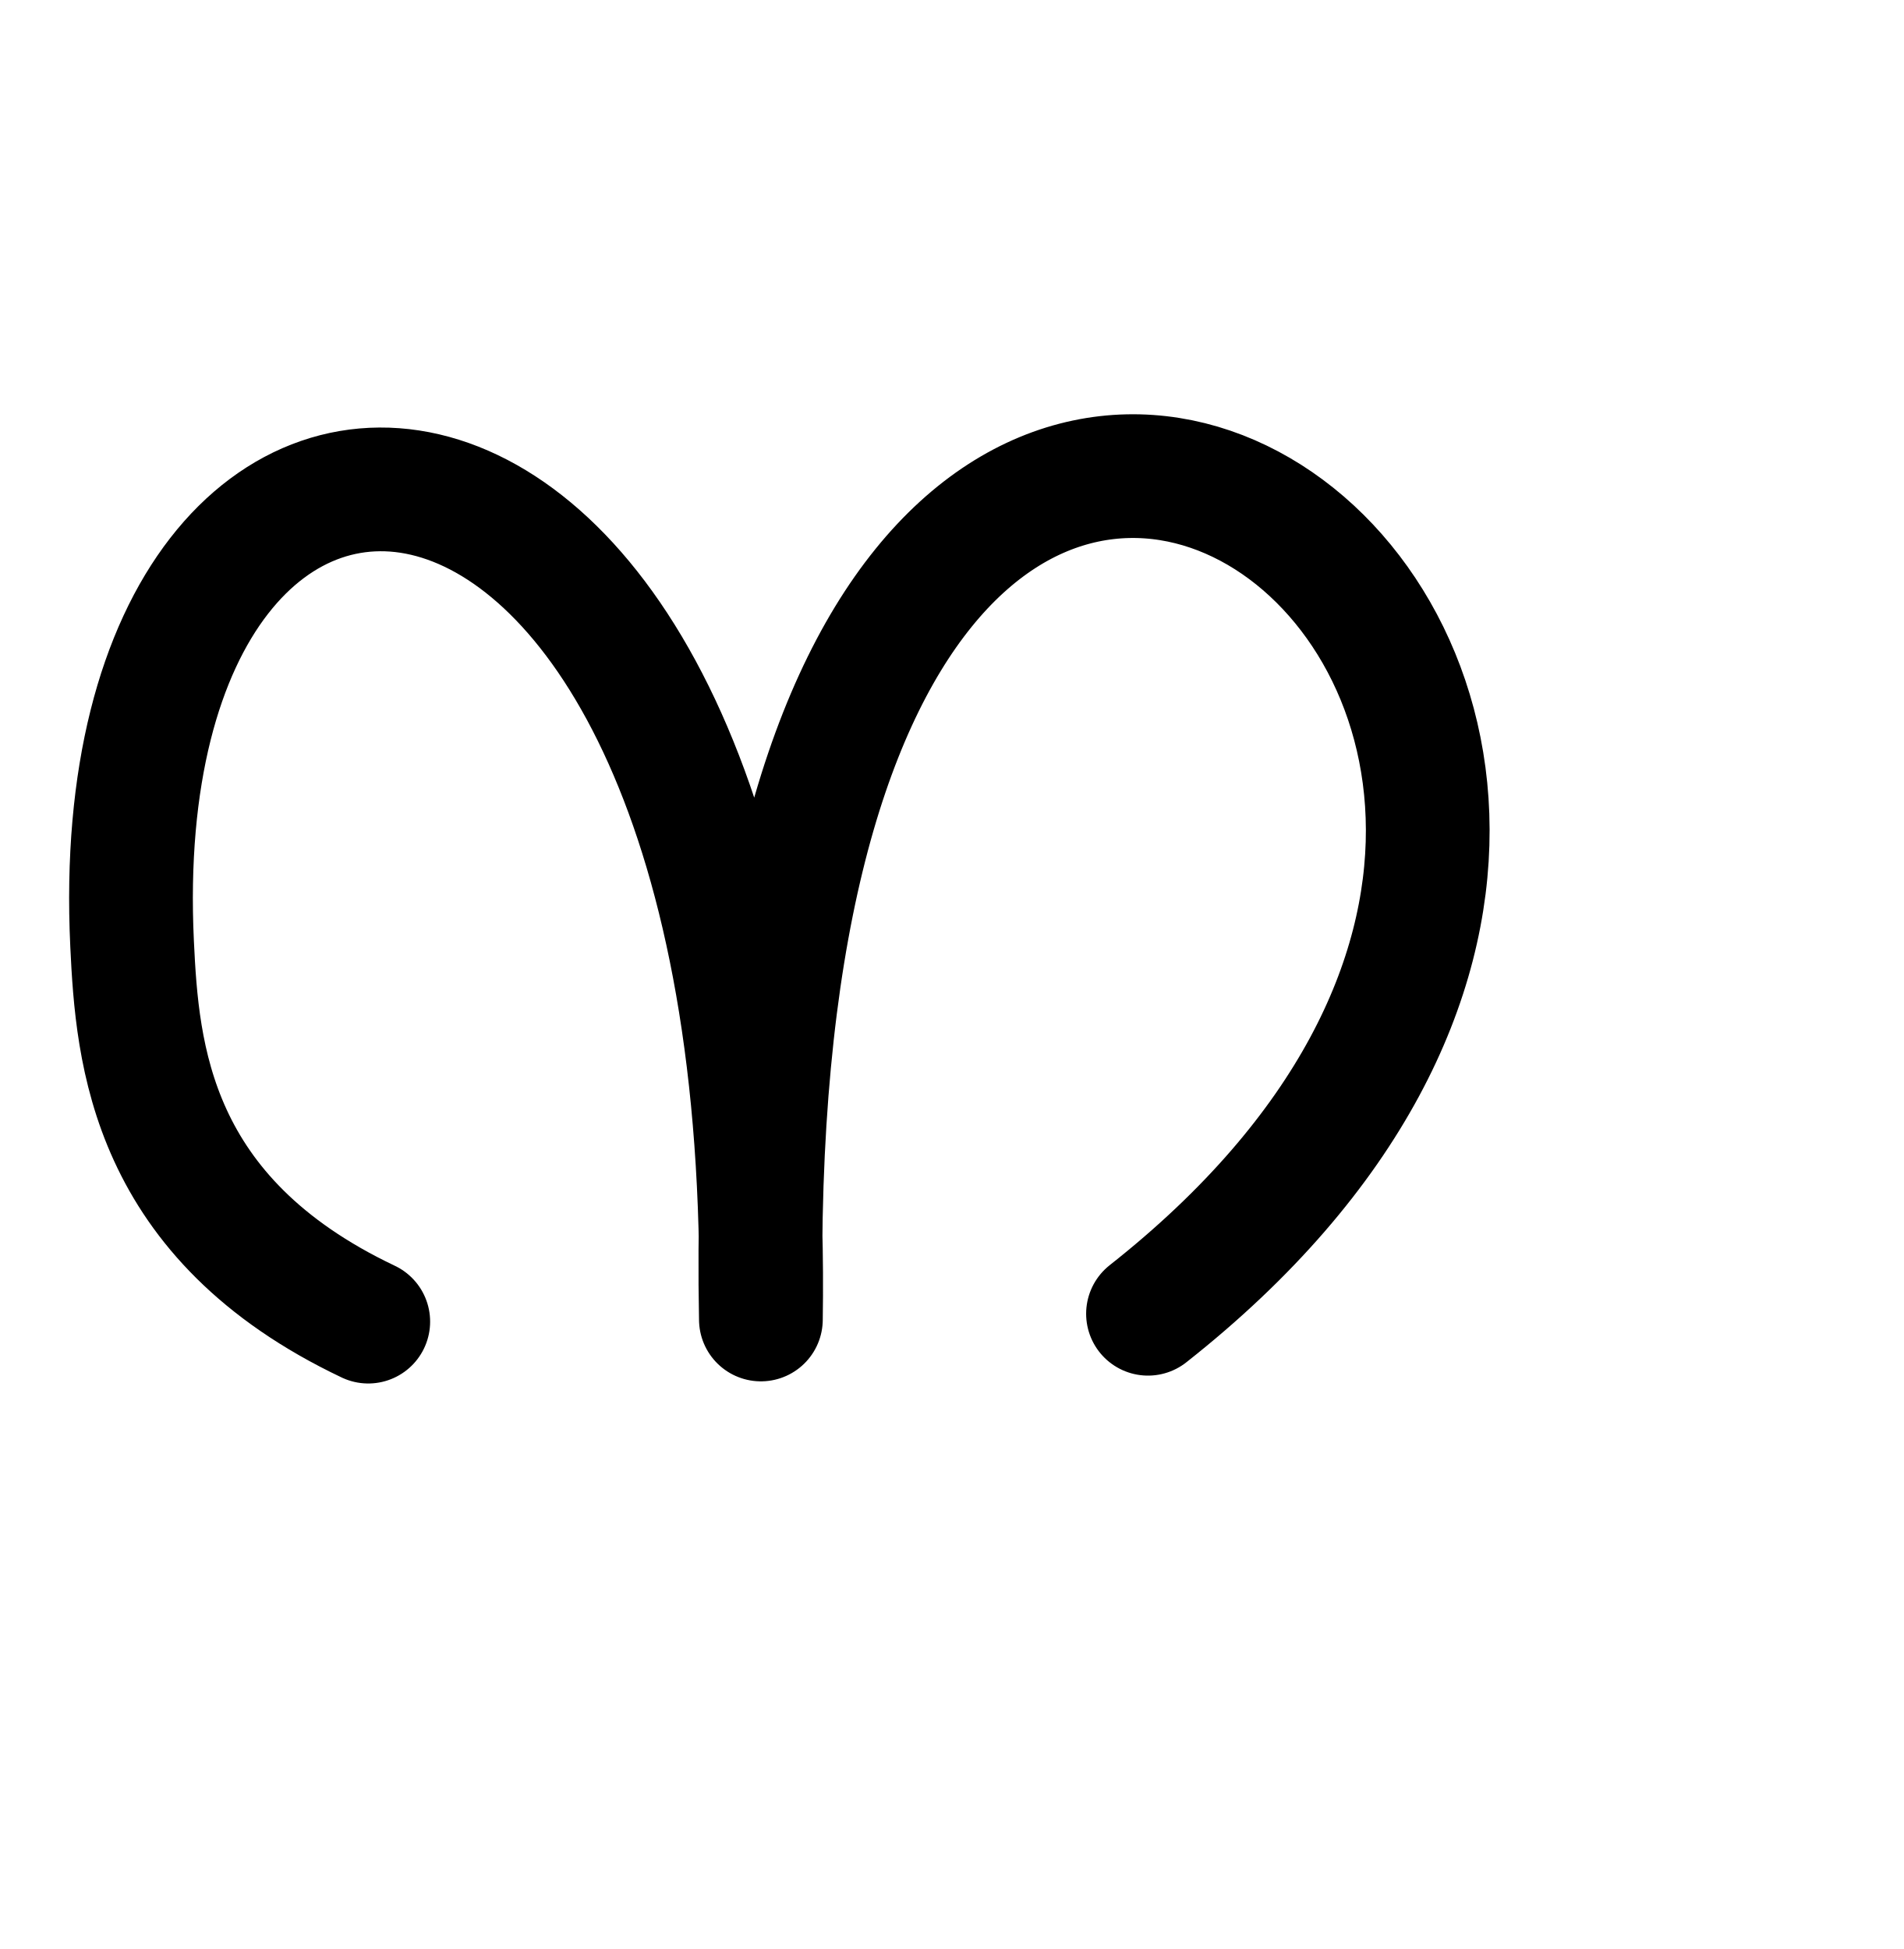
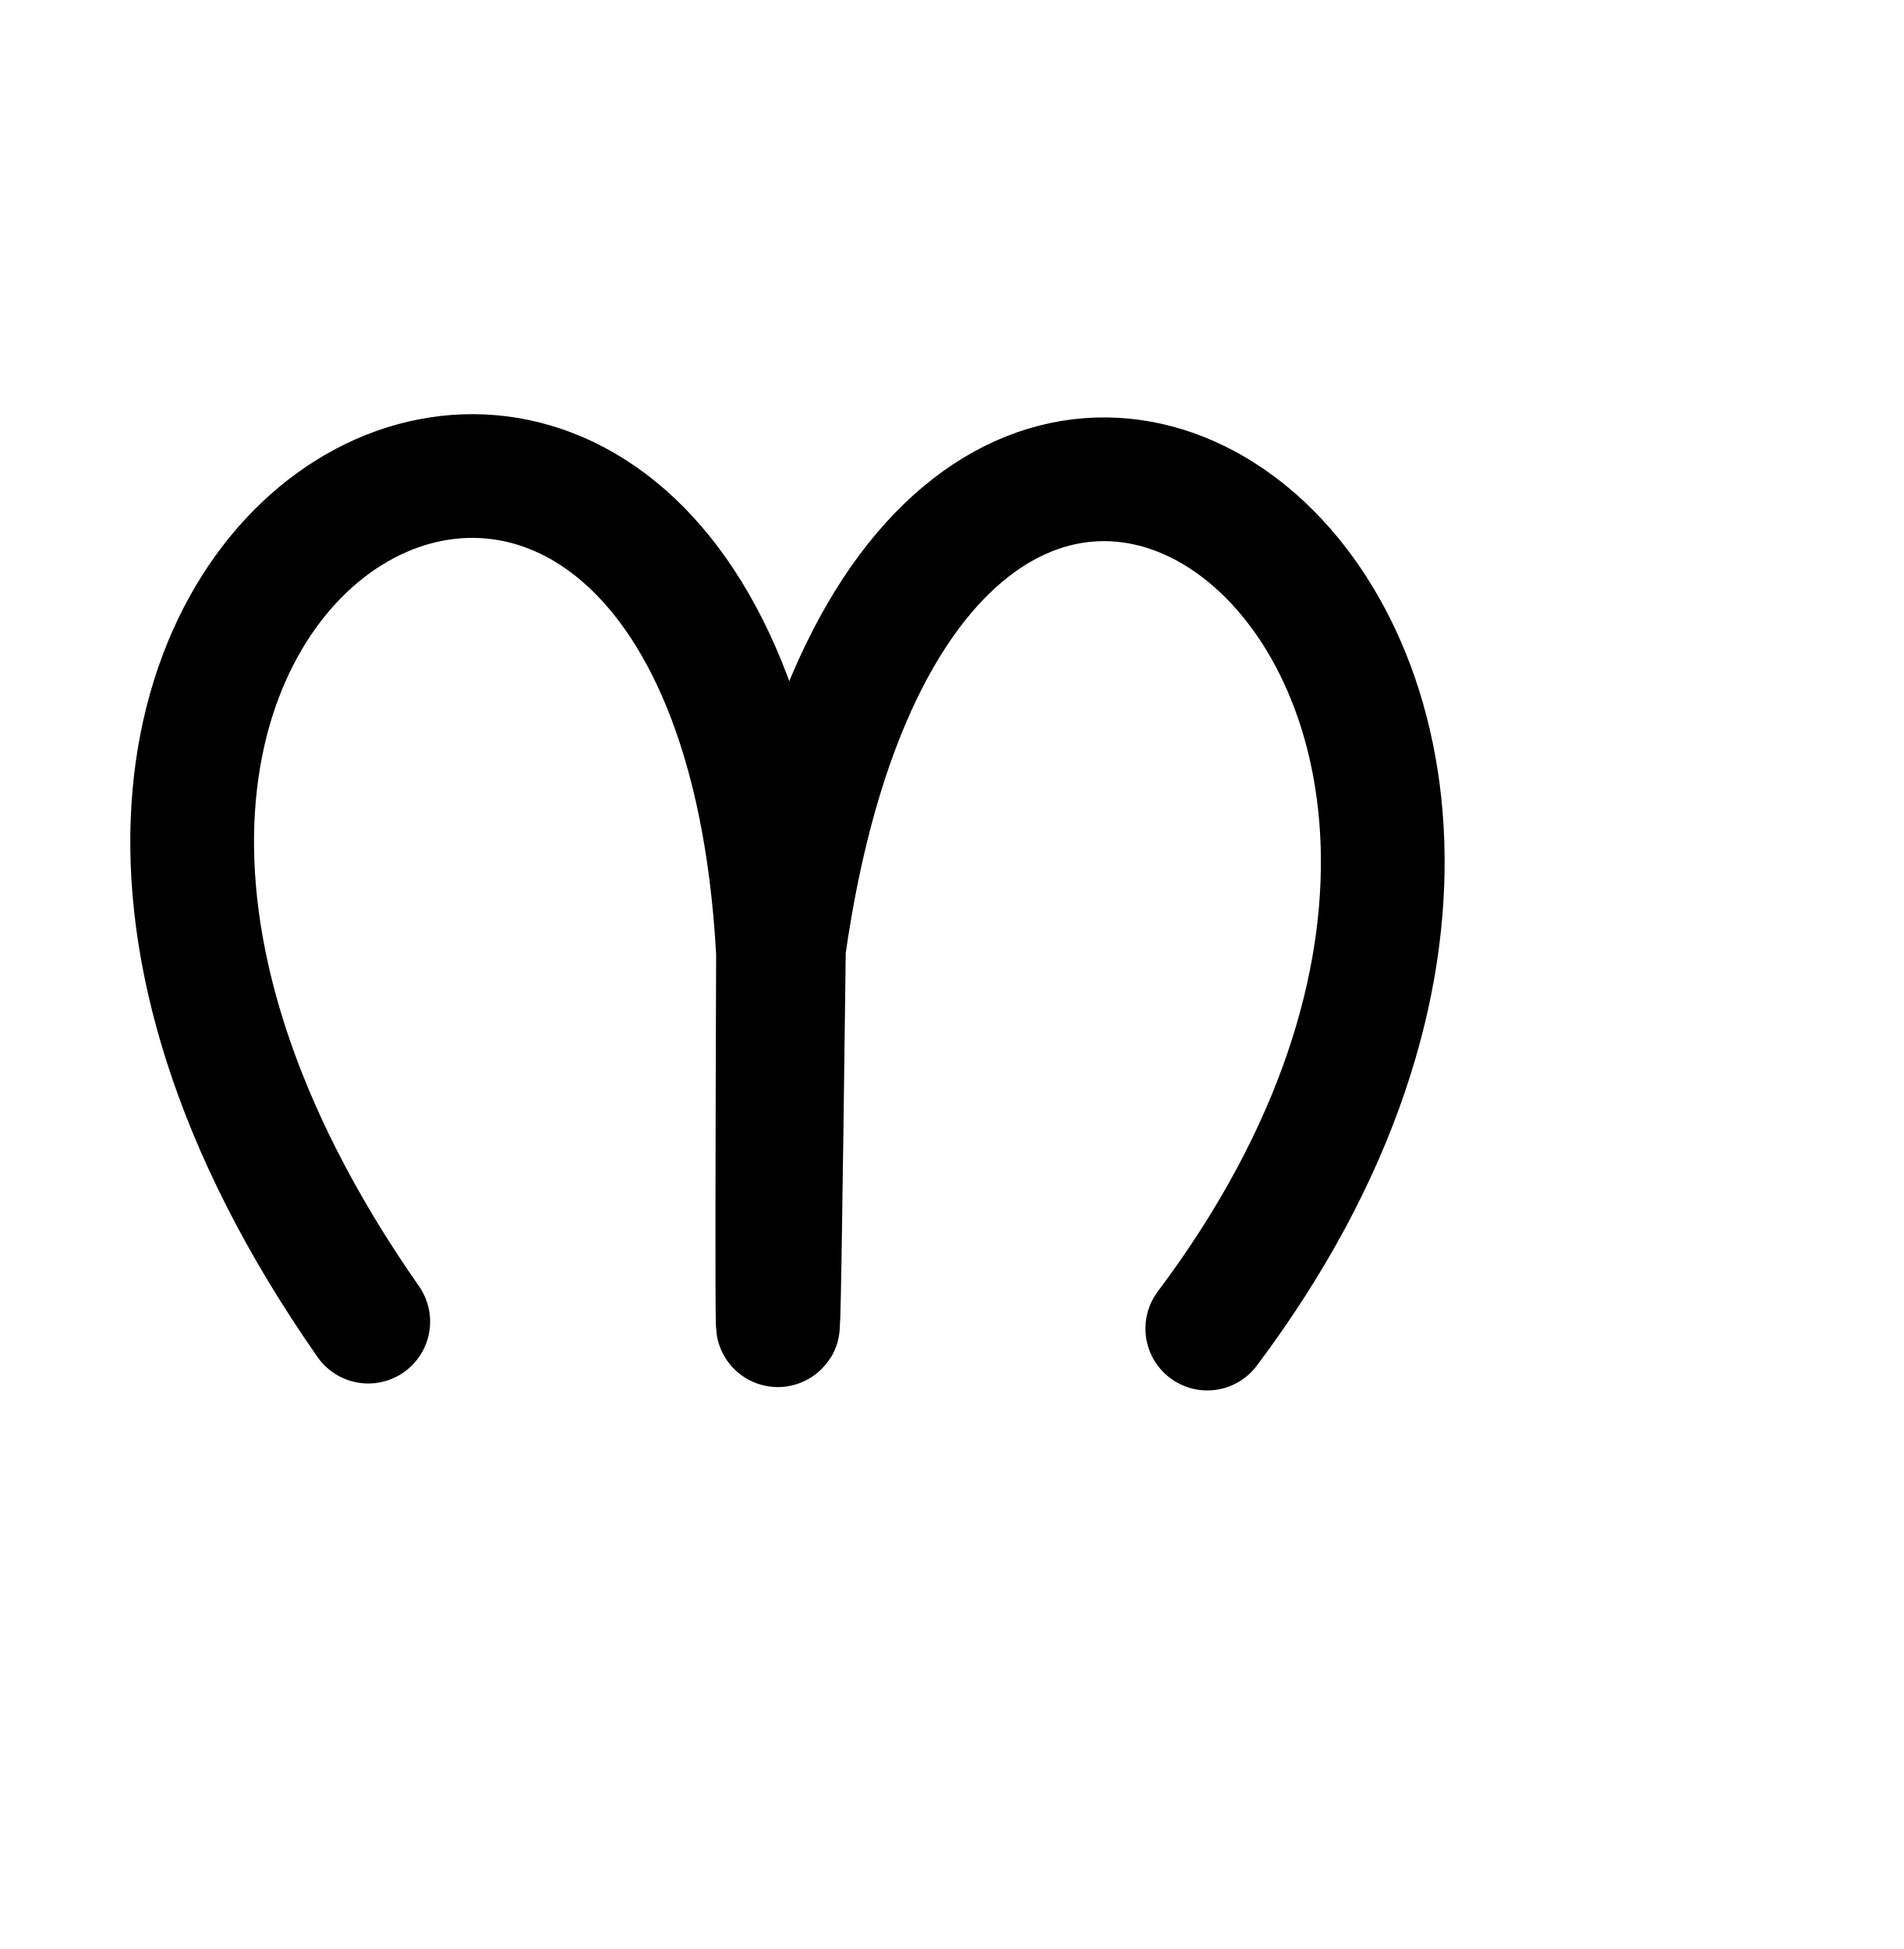
<svg xmlns="http://www.w3.org/2000/svg" width="2000" height="2048" id="svg2992" version="1.1">
  <defs id="defs5498">
    </defs>
  <g id="layer1" transform="translate(0,1048)">
-     <path style="fill:none;stroke:#000000;stroke-width:130;stroke-linecap:round;stroke-linejoin:round;stroke-miterlimit:4;stroke-dasharray:none;stroke-opacity:1" d="M 386.922,340.761 C 157.735,232 144.269,59.473 138.783,-56.217 105.259,-763.206 816,-728 799.448,338.51 768,-1256 2064,-344 1206.177,332.486" id="path3879" />
+     <path style="fill:none;stroke:#000000;stroke-width:130;stroke-linecap:round;stroke-linejoin:round;stroke-miterlimit:4;stroke-dasharray:none;stroke-opacity:1" d="M 386.922,340.761 C -192,-488 768,-968 817.424,-46.904 816,376 816,568 823.642,-51.622 960,-1016 1824,-392 1268.477,348.061" id="path3879" />
  </g>
</svg>
